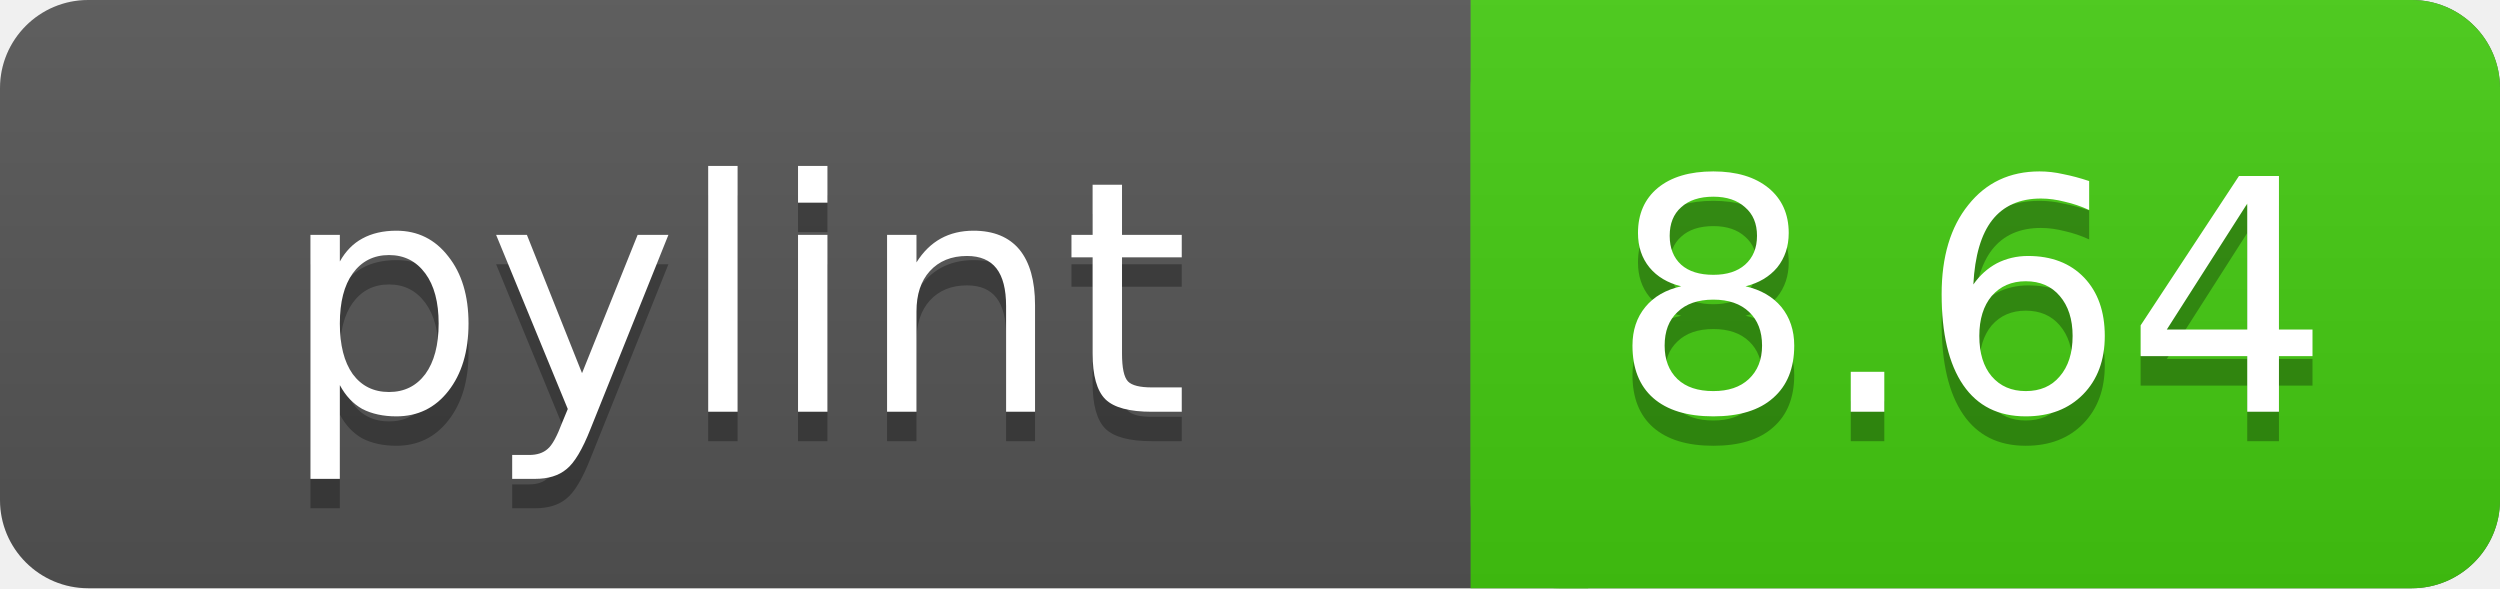
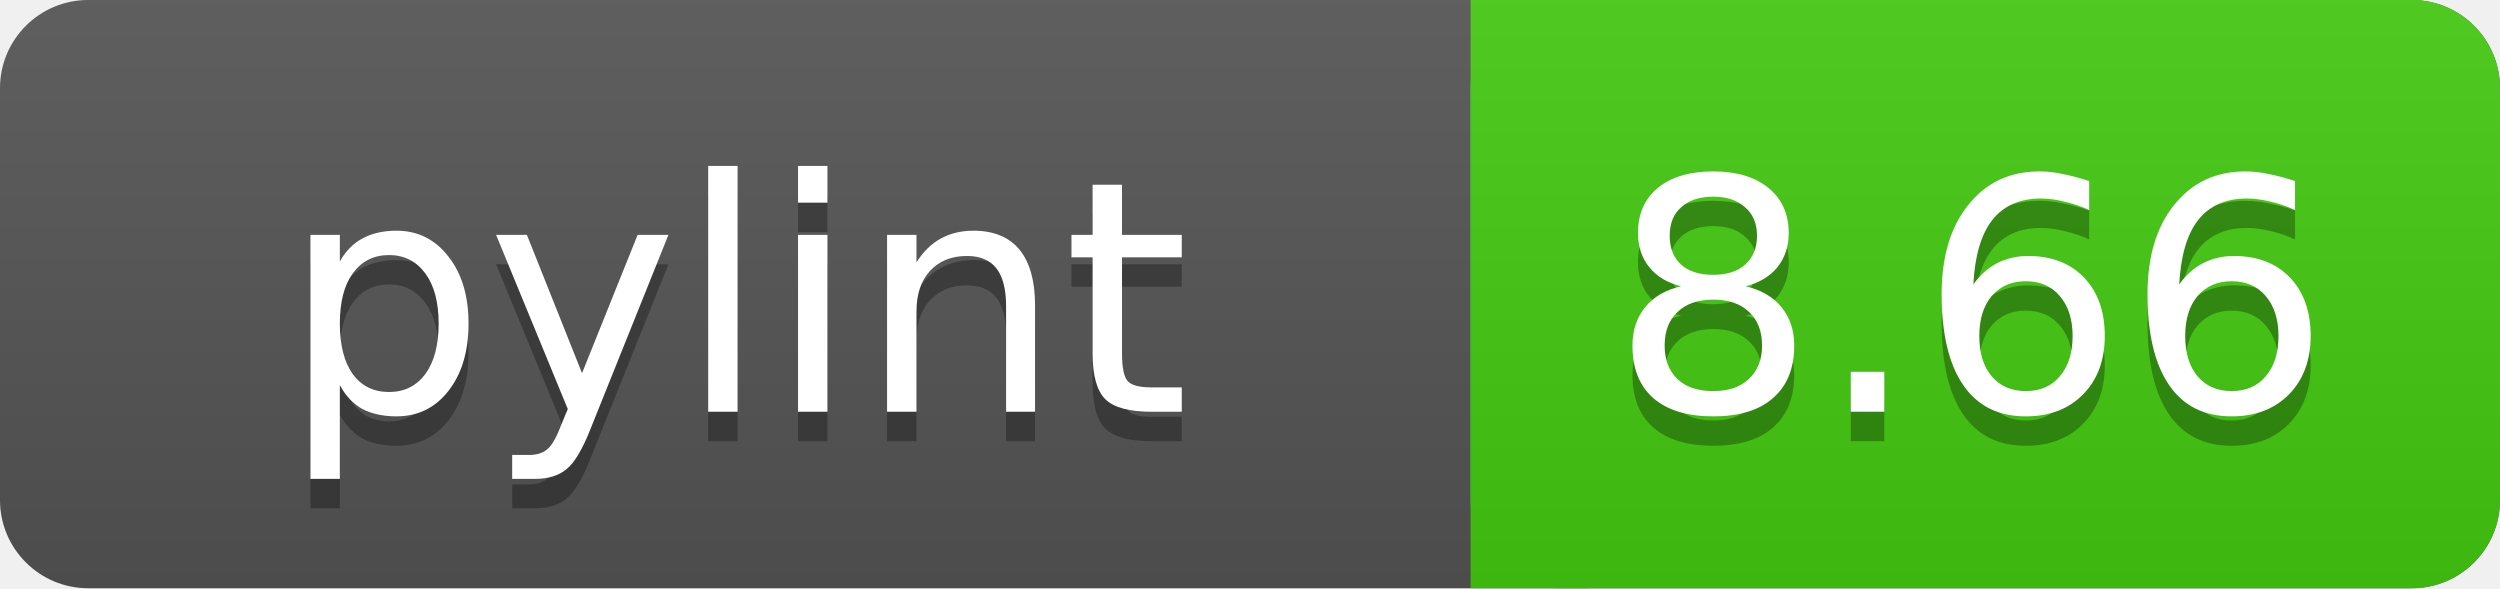
<svg xmlns="http://www.w3.org/2000/svg" width="85" height="20">
  <linearGradient id="a" x2="0" y2="100%">
    <stop offset="0" stop-color="#bbb" stop-opacity=".1" />
    <stop offset="1" stop-opacity=".1" />
  </linearGradient>
  <rect rx="3" width="85" height="20" fill="#555" />
  <rect rx="3" x="50" width="35" height="20" fill="#44cc11" />
  <path fill="#44cc11" d="M50 0h4v20h-4z" />
  <rect rx="3" width="85" height="20" fill="url(#a)" />
  <g fill="#fff" text-anchor="middle" font-family="DejaVu Sans,Verdana,Geneva,sans-serif" font-size="11">
    <text x="25" y="15" fill="#010101" fill-opacity=".3">pylint</text>
    <text x="25" y="14">pylint</text>
-     <text x="67" y="15" fill="#010101" fill-opacity=".3">8.64</text>
-     <text x="67" y="14">8.64</text>
+     <text x="67" y="15" fill="#010101" fill-opacity=".3">8.66</text>
+     <text x="67" y="14">8.66</text>
  </g>
</svg>
